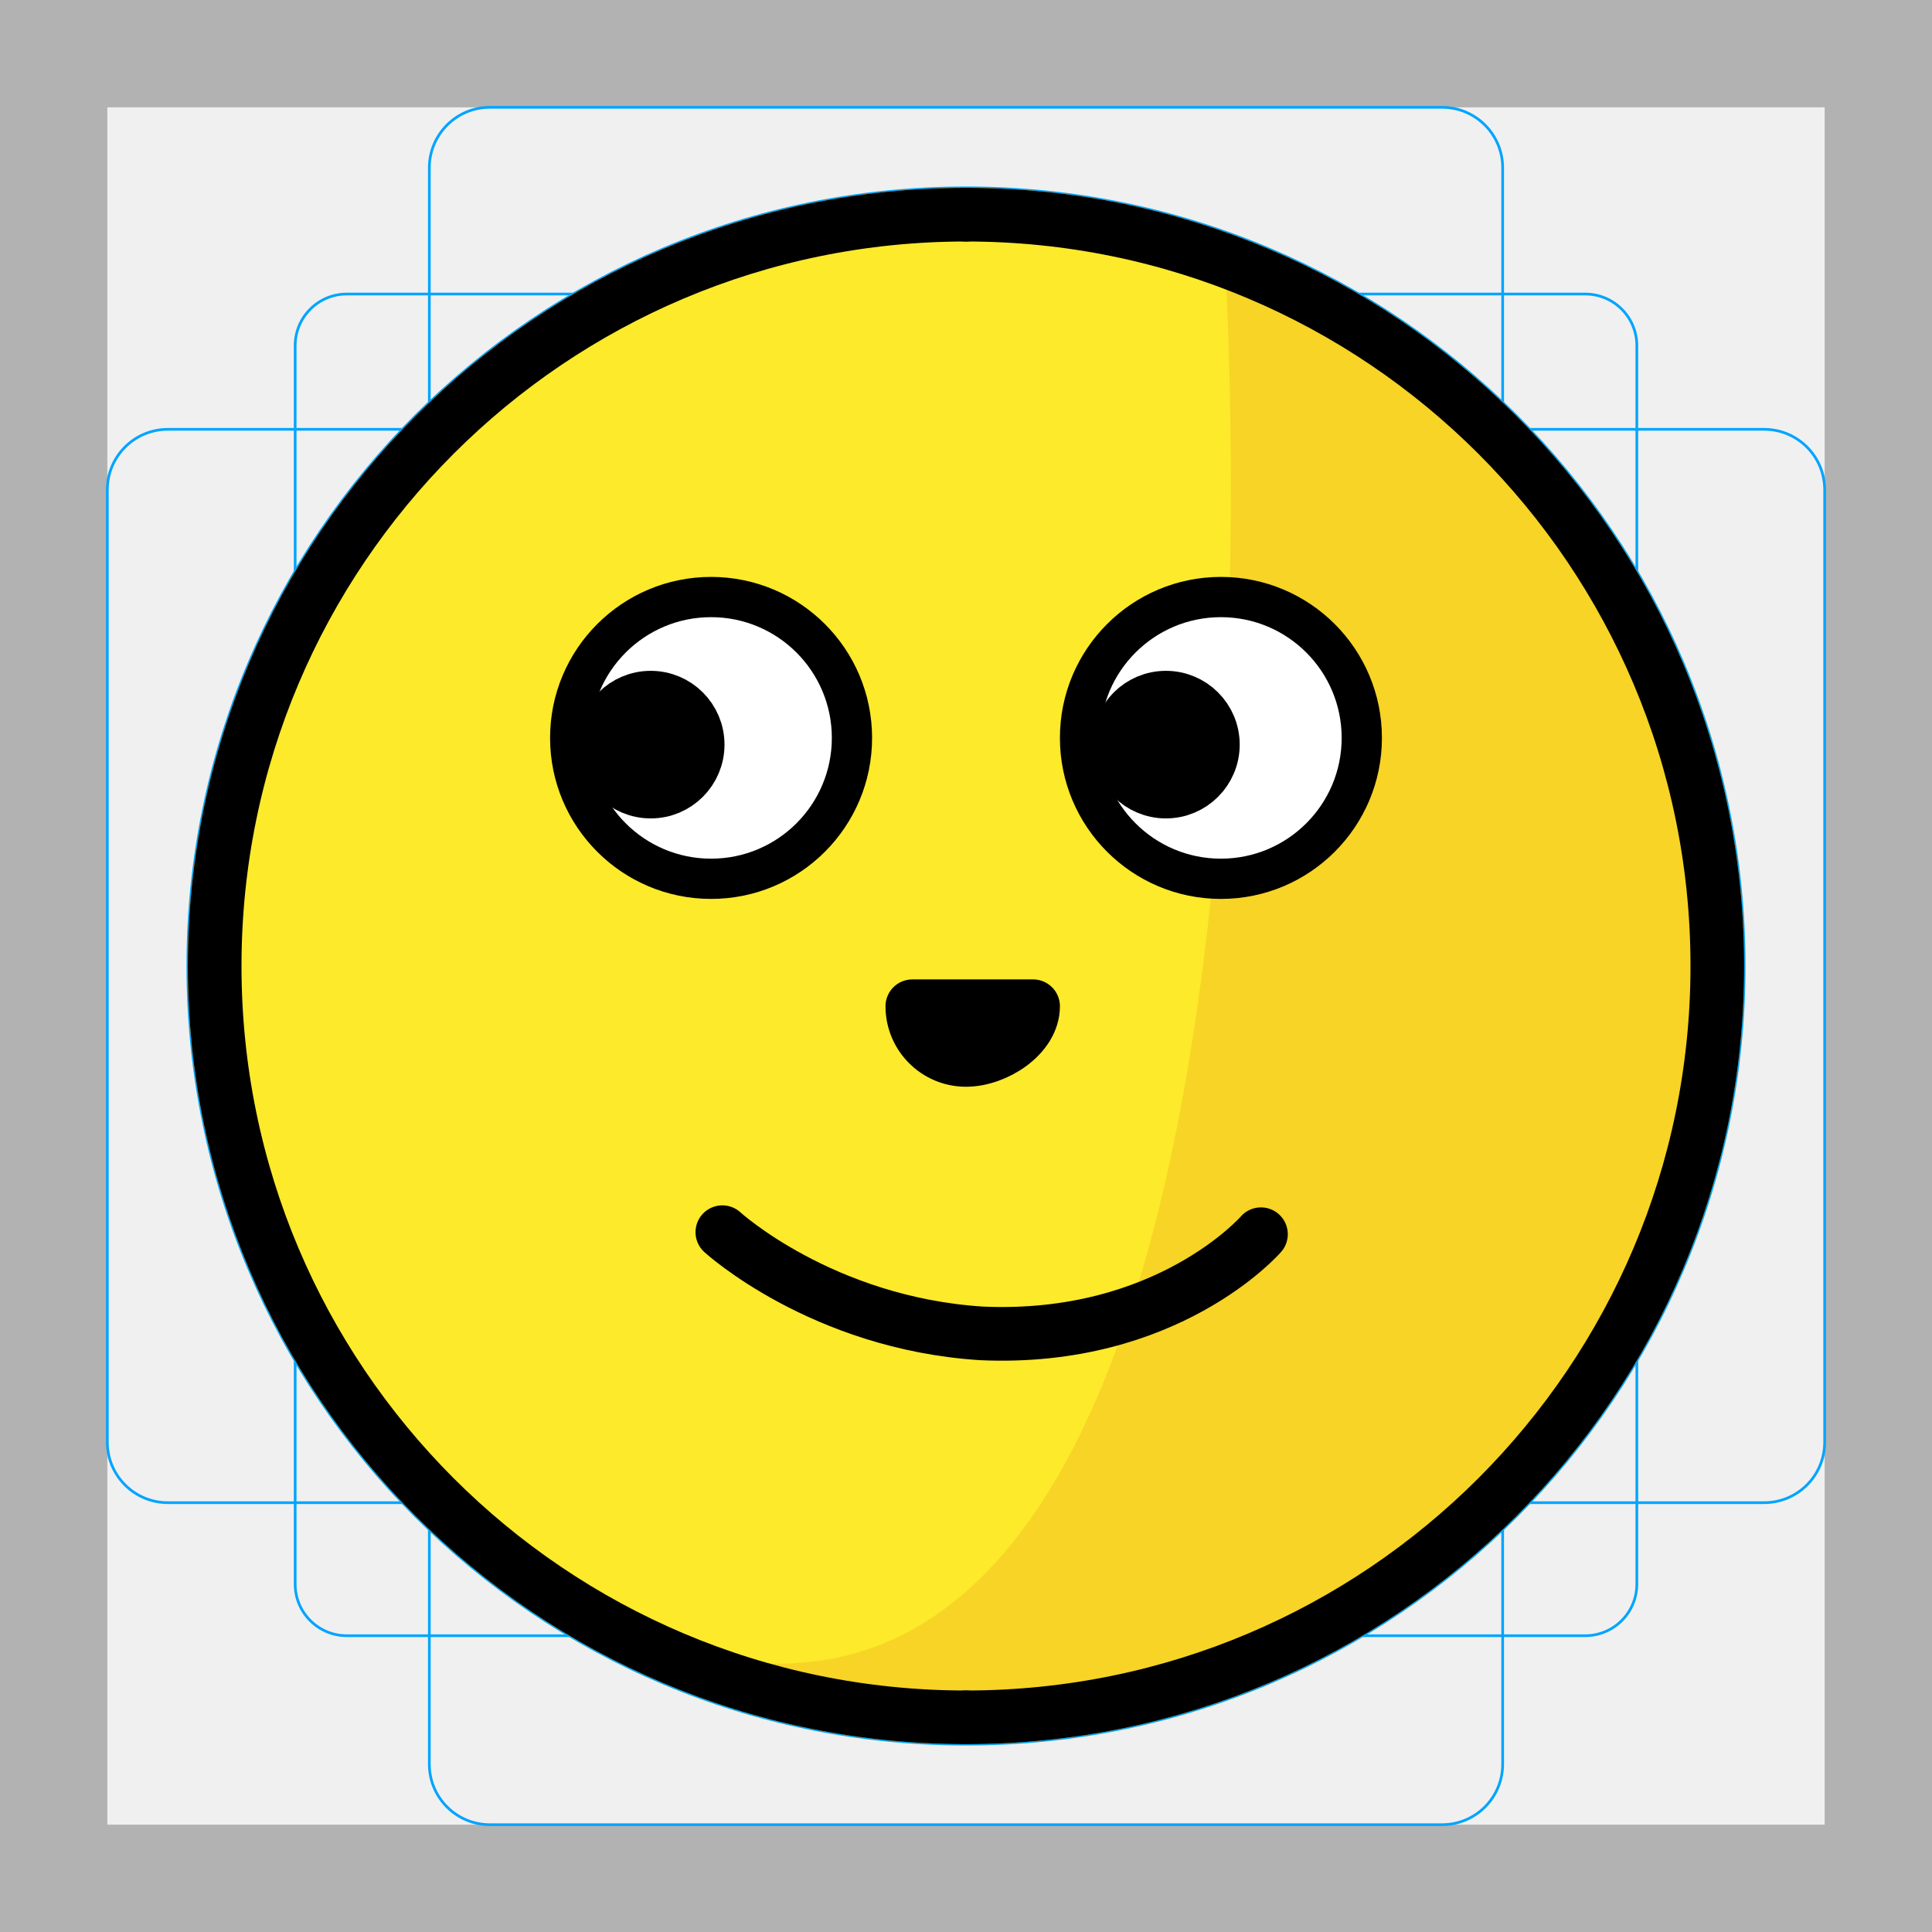
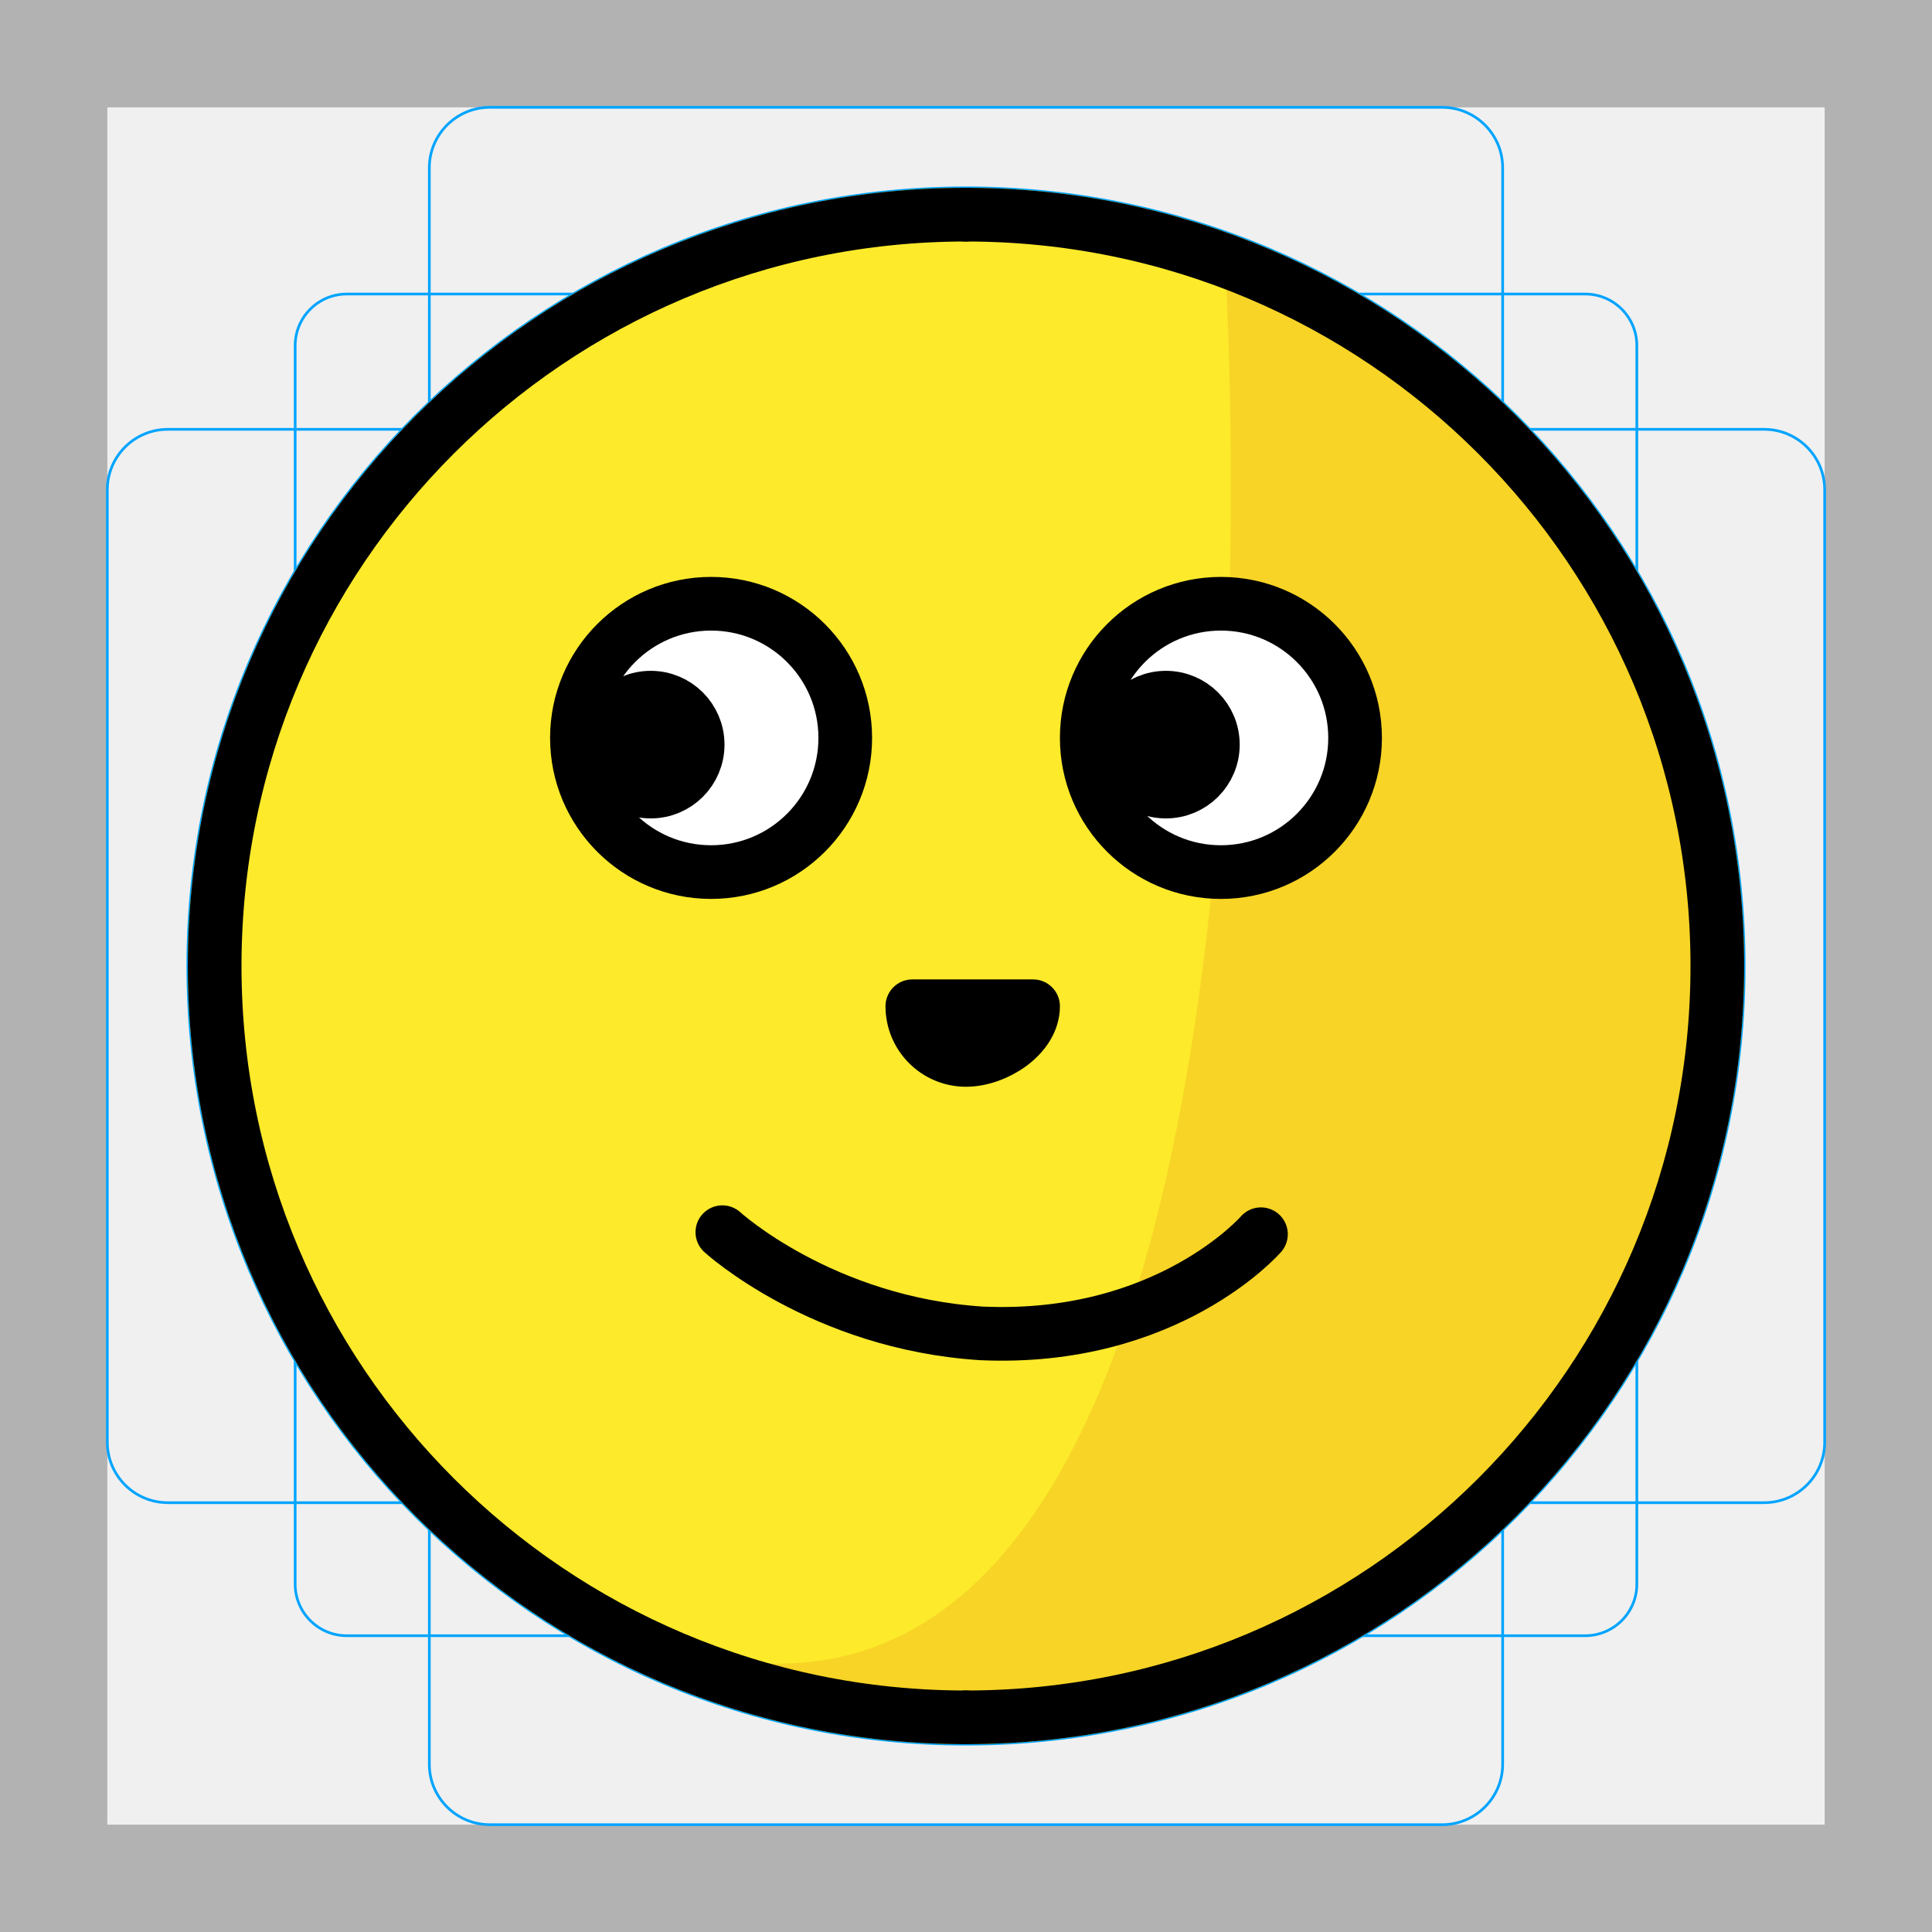
<svg xmlns="http://www.w3.org/2000/svg" id="emoji" viewBox="0 0 72 72">
  <g id="grid">
    <path fill="#b2b2b2" d="M68,4V68H4V4H68m4-4H0V72H72V0Z" />
    <path fill="none" stroke="#00a4ff" stroke-miterlimit="10" stroke-width="0.1" d="M12.923,10.958H59.077A1.923,1.923,0,0,1,61,12.881V59.035a1.923,1.923,0,0,1-1.923,1.923H12.923A1.923,1.923,0,0,1,11,59.035V12.881A1.923,1.923,0,0,1,12.923,10.958Z" />
    <rect x="16" y="4" rx="2.254" width="40" height="64" fill="none" stroke="#00a4ff" stroke-miterlimit="10" stroke-width="0.1" />
    <rect x="16" y="4" rx="2.254" width="40" height="64" transform="translate(72) rotate(90)" fill="none" stroke="#00a4ff" stroke-miterlimit="10" stroke-width="0.1" />
    <circle cx="36" cy="36" r="29" fill="none" stroke="#00a4ff" stroke-miterlimit="10" stroke-width="0.1" />
  </g>
  <g id="color">
    <circle cx="36" cy="36" r="28" fill="#fcea2b" stroke="#fcea2b" stroke-linecap="round" stroke-linejoin="round" stroke-width="2" />
    <path fill="#f1b31c" stroke-miterlimit="10" stroke-width="0.204" opacity="0.4" d="M29,62c20.003,0,16.663-52,16.663-52s24.958,7,16.639,35S13.401,62,29,62Z" />
+     <circle cx="26.5" cy="27.5" r="5" fill="#fff" stroke="none" />
+     <circle cx="45.5" cy="27.5" r="5" fill="#fff" stroke="none" />
  </g>
  <g id="line">
    <rect x="34" y="37" width="4" height="2" stroke="#000" stroke-linecap="round" stroke-linejoin="round" stroke-width="0.25" />
    <path fill="none" stroke="#000" stroke-linecap="round" stroke-linejoin="round" stroke-width="2" d="M36,64A28,28,0,0,1,36,8" />
    <path fill="none" stroke="#000" stroke-linecap="round" stroke-linejoin="round" stroke-width="2" d="M36,8a28,28,0,0,1,0,56" />
    <path fill="none" stroke="#000" stroke-linecap="round" stroke-linejoin="round" stroke-width="2" d="M36,39.5c1.105,0,2.5-.895,2.5-2H34A2,2,0,0,0,36,39.5Z" />
    <path fill="none" stroke="#000" stroke-linecap="round" stroke-linejoin="round" stroke-width="2" d="m26.92 45.92s3.705 3.389 9.652 3.771c6.942 0.314 10.42-3.695 10.42-3.695" />
    <circle cx="26.5" cy="27.5" r="5" fill="none" stroke="#000" stroke-linecap="round" stroke-linejoin="round" stroke-width="2" />
    <circle cx="45.5" cy="27.5" r="5" fill="none" stroke="#000" stroke-linecap="round" stroke-linejoin="round" stroke-width="2" />
-     <circle cx="45.5" cy="27.5" r="5" fill="#fff" stroke="#000" stroke-linecap="round" stroke-linejoin="round" />
+     <circle cx="45.5" cy="27.5" r="5" fill="none" stroke="#000" stroke-linecap="round" stroke-linejoin="round" />
    <circle cx="43.45" cy="27.75" r="1.75" stroke="#000" stroke-linecap="round" stroke-linejoin="round" stroke-width="2" />
-     <circle cx="26.5" cy="27.5" r="5" fill="#fff" stroke="#000" stroke-linecap="round" stroke-linejoin="round" />
+     <circle cx="26.5" cy="27.5" r="5" fill="none" stroke="#000" stroke-linecap="round" stroke-linejoin="round" />
    <circle cx="24.25" cy="27.75" r="1.75" stroke="#000" stroke-linecap="round" stroke-linejoin="round" stroke-width="2" />
  </g>
</svg>
